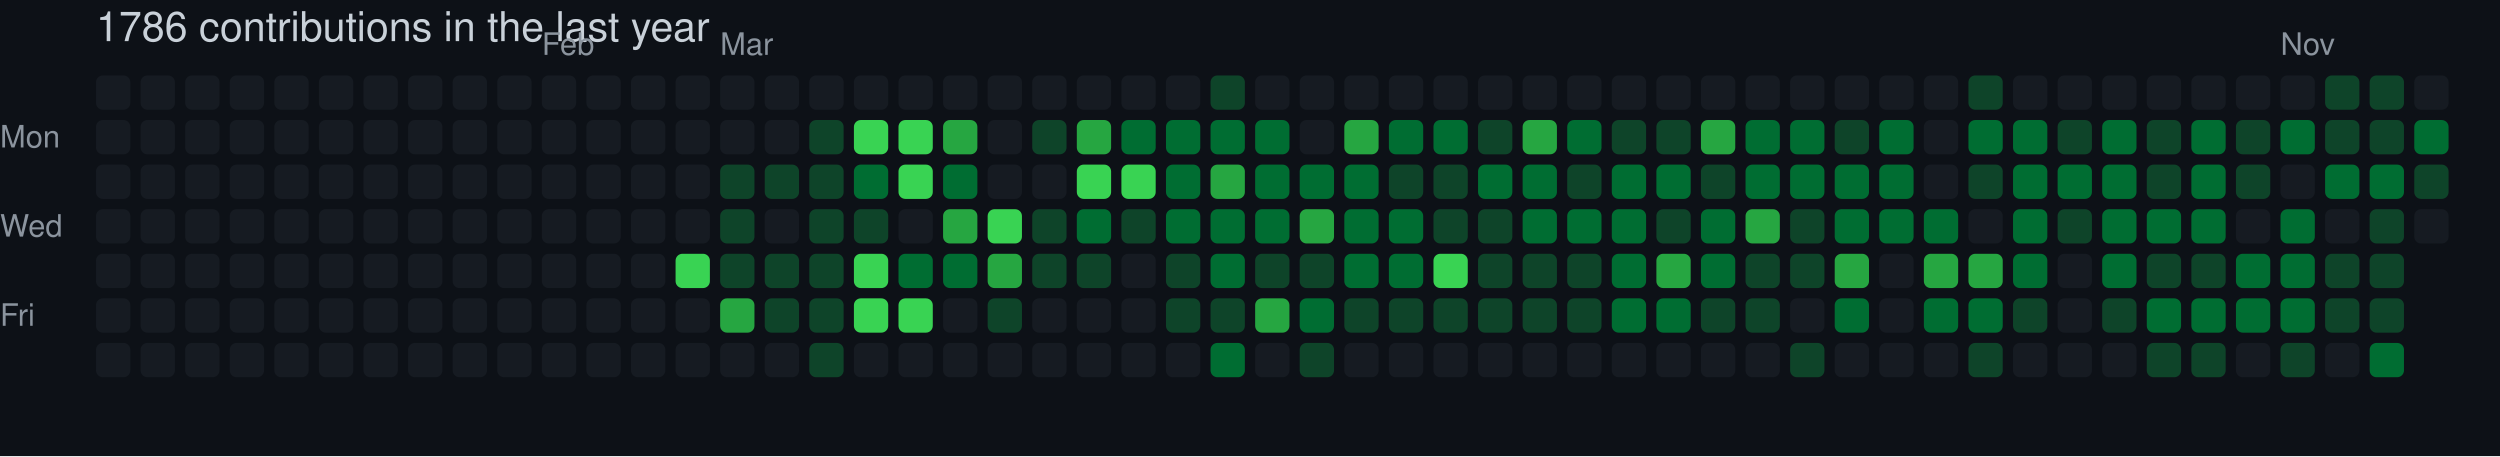
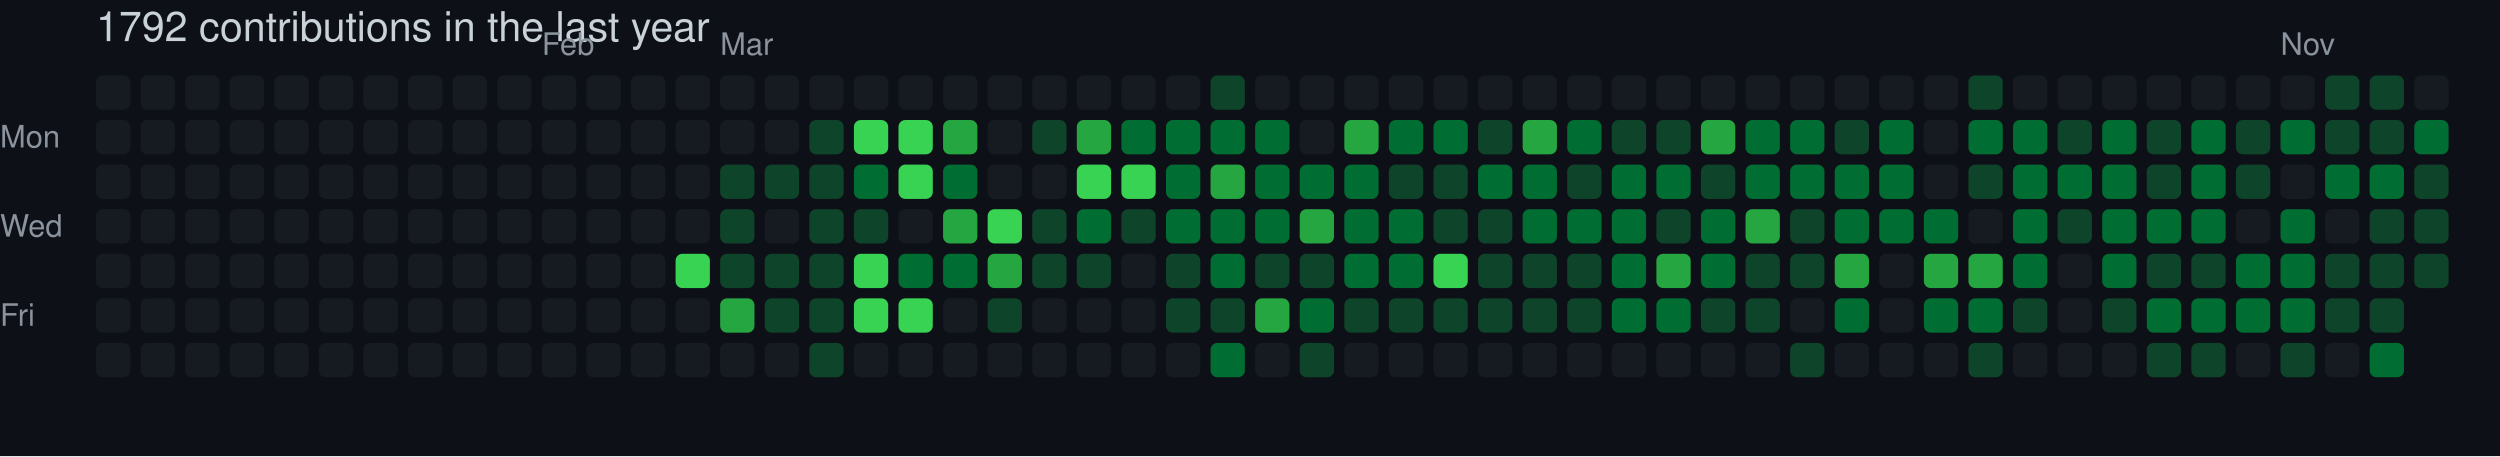
- <svg xmlns="http://www.w3.org/2000/svg" width="729" height="133" viewBox="0 0 729 133" role="img" aria-label="skiliaris made 1786 contributions in the last year">
+ <svg xmlns="http://www.w3.org/2000/svg" width="729" height="133" viewBox="0 0 729 133" role="img" aria-label="skiliaris made 1792 contributions in the last year">
  <rect width="100%" height="100%" fill="#0d1117" />
  <style>
    text {
      font-family: -apple-system, BlinkMacSystemFont, "Segoe UI", Helvetica, Arial, sans-serif;
      font-size: 9px;
      fill: #8b949e;
    }
    .count {
      font-size: 12px;
      fill: #c9d1d9;
    }
  </style>
-   <text x="28" y="12" class="count">1786 contributions in the last year</text>
+   <text x="28" y="12" class="count">1792 contributions in the last year</text>
  <text x="158" y="16">Feb</text>
  <text x="210" y="16">Mar</text>
  <text x="665" y="16">Nov</text>
  <text x="0" y="43">Mon</text>
  <text x="0" y="69">Wed</text>
  <text x="0" y="95">Fri</text>
  <rect x="28" y="22" width="10" height="10" rx="2" ry="2" fill="#161b22">
        </rect>
  <rect x="28" y="35" width="10" height="10" rx="2" ry="2" fill="#161b22">
        </rect>
  <rect x="28" y="48" width="10" height="10" rx="2" ry="2" fill="#161b22">
        </rect>
  <rect x="28" y="61" width="10" height="10" rx="2" ry="2" fill="#161b22">
        </rect>
  <rect x="28" y="74" width="10" height="10" rx="2" ry="2" fill="#161b22">
        </rect>
  <rect x="28" y="87" width="10" height="10" rx="2" ry="2" fill="#161b22">
        </rect>
  <rect x="28" y="100" width="10" height="10" rx="2" ry="2" fill="#161b22">
        </rect>
  <rect x="41" y="22" width="10" height="10" rx="2" ry="2" fill="#161b22">
        </rect>
  <rect x="41" y="35" width="10" height="10" rx="2" ry="2" fill="#161b22">
        </rect>
  <rect x="41" y="48" width="10" height="10" rx="2" ry="2" fill="#161b22">
        </rect>
  <rect x="41" y="61" width="10" height="10" rx="2" ry="2" fill="#161b22">
        </rect>
  <rect x="41" y="74" width="10" height="10" rx="2" ry="2" fill="#161b22">
        </rect>
  <rect x="41" y="87" width="10" height="10" rx="2" ry="2" fill="#161b22">
        </rect>
  <rect x="41" y="100" width="10" height="10" rx="2" ry="2" fill="#161b22">
        </rect>
  <rect x="54" y="22" width="10" height="10" rx="2" ry="2" fill="#161b22">
        </rect>
  <rect x="54" y="35" width="10" height="10" rx="2" ry="2" fill="#161b22">
        </rect>
  <rect x="54" y="48" width="10" height="10" rx="2" ry="2" fill="#161b22">
        </rect>
  <rect x="54" y="61" width="10" height="10" rx="2" ry="2" fill="#161b22">
        </rect>
  <rect x="54" y="74" width="10" height="10" rx="2" ry="2" fill="#161b22">
        </rect>
  <rect x="54" y="87" width="10" height="10" rx="2" ry="2" fill="#161b22">
        </rect>
  <rect x="54" y="100" width="10" height="10" rx="2" ry="2" fill="#161b22">
        </rect>
  <rect x="67" y="22" width="10" height="10" rx="2" ry="2" fill="#161b22">
        </rect>
  <rect x="67" y="35" width="10" height="10" rx="2" ry="2" fill="#161b22">
        </rect>
  <rect x="67" y="48" width="10" height="10" rx="2" ry="2" fill="#161b22">
        </rect>
  <rect x="67" y="61" width="10" height="10" rx="2" ry="2" fill="#161b22">
        </rect>
  <rect x="67" y="74" width="10" height="10" rx="2" ry="2" fill="#161b22">
        </rect>
  <rect x="67" y="87" width="10" height="10" rx="2" ry="2" fill="#161b22">
        </rect>
  <rect x="67" y="100" width="10" height="10" rx="2" ry="2" fill="#161b22">
        </rect>
  <rect x="80" y="22" width="10" height="10" rx="2" ry="2" fill="#161b22">
        </rect>
  <rect x="80" y="35" width="10" height="10" rx="2" ry="2" fill="#161b22">
        </rect>
  <rect x="80" y="48" width="10" height="10" rx="2" ry="2" fill="#161b22">
        </rect>
  <rect x="80" y="61" width="10" height="10" rx="2" ry="2" fill="#161b22">
        </rect>
  <rect x="80" y="74" width="10" height="10" rx="2" ry="2" fill="#161b22">
        </rect>
  <rect x="80" y="87" width="10" height="10" rx="2" ry="2" fill="#161b22">
        </rect>
  <rect x="80" y="100" width="10" height="10" rx="2" ry="2" fill="#161b22">
        </rect>
  <rect x="93" y="22" width="10" height="10" rx="2" ry="2" fill="#161b22">
        </rect>
  <rect x="93" y="35" width="10" height="10" rx="2" ry="2" fill="#161b22">
        </rect>
  <rect x="93" y="48" width="10" height="10" rx="2" ry="2" fill="#161b22">
        </rect>
  <rect x="93" y="61" width="10" height="10" rx="2" ry="2" fill="#161b22">
        </rect>
  <rect x="93" y="74" width="10" height="10" rx="2" ry="2" fill="#161b22">
        </rect>
  <rect x="93" y="87" width="10" height="10" rx="2" ry="2" fill="#161b22">
        </rect>
  <rect x="93" y="100" width="10" height="10" rx="2" ry="2" fill="#161b22">
        </rect>
  <rect x="106" y="22" width="10" height="10" rx="2" ry="2" fill="#161b22">
        </rect>
  <rect x="106" y="35" width="10" height="10" rx="2" ry="2" fill="#161b22">
        </rect>
  <rect x="106" y="48" width="10" height="10" rx="2" ry="2" fill="#161b22">
        </rect>
  <rect x="106" y="61" width="10" height="10" rx="2" ry="2" fill="#161b22">
        </rect>
  <rect x="106" y="74" width="10" height="10" rx="2" ry="2" fill="#161b22">
        </rect>
  <rect x="106" y="87" width="10" height="10" rx="2" ry="2" fill="#161b22">
        </rect>
  <rect x="106" y="100" width="10" height="10" rx="2" ry="2" fill="#161b22">
        </rect>
  <rect x="119" y="22" width="10" height="10" rx="2" ry="2" fill="#161b22">
        </rect>
  <rect x="119" y="35" width="10" height="10" rx="2" ry="2" fill="#161b22">
        </rect>
  <rect x="119" y="48" width="10" height="10" rx="2" ry="2" fill="#161b22">
        </rect>
  <rect x="119" y="61" width="10" height="10" rx="2" ry="2" fill="#161b22">
        </rect>
  <rect x="119" y="74" width="10" height="10" rx="2" ry="2" fill="#161b22">
        </rect>
  <rect x="119" y="87" width="10" height="10" rx="2" ry="2" fill="#161b22">
        </rect>
  <rect x="119" y="100" width="10" height="10" rx="2" ry="2" fill="#161b22">
        </rect>
  <rect x="132" y="22" width="10" height="10" rx="2" ry="2" fill="#161b22">
        </rect>
  <rect x="132" y="35" width="10" height="10" rx="2" ry="2" fill="#161b22">
        </rect>
  <rect x="132" y="48" width="10" height="10" rx="2" ry="2" fill="#161b22">
        </rect>
  <rect x="132" y="61" width="10" height="10" rx="2" ry="2" fill="#161b22">
        </rect>
  <rect x="132" y="74" width="10" height="10" rx="2" ry="2" fill="#161b22">
        </rect>
  <rect x="132" y="87" width="10" height="10" rx="2" ry="2" fill="#161b22">
        </rect>
  <rect x="132" y="100" width="10" height="10" rx="2" ry="2" fill="#161b22">
        </rect>
  <rect x="145" y="22" width="10" height="10" rx="2" ry="2" fill="#161b22">
        </rect>
  <rect x="145" y="35" width="10" height="10" rx="2" ry="2" fill="#161b22">
        </rect>
  <rect x="145" y="48" width="10" height="10" rx="2" ry="2" fill="#161b22">
        </rect>
  <rect x="145" y="61" width="10" height="10" rx="2" ry="2" fill="#161b22">
        </rect>
  <rect x="145" y="74" width="10" height="10" rx="2" ry="2" fill="#161b22">
        </rect>
  <rect x="145" y="87" width="10" height="10" rx="2" ry="2" fill="#161b22">
        </rect>
  <rect x="145" y="100" width="10" height="10" rx="2" ry="2" fill="#161b22">
        </rect>
  <rect x="158" y="22" width="10" height="10" rx="2" ry="2" fill="#161b22">
        </rect>
  <rect x="158" y="35" width="10" height="10" rx="2" ry="2" fill="#161b22">
        </rect>
  <rect x="158" y="48" width="10" height="10" rx="2" ry="2" fill="#161b22">
        </rect>
  <rect x="158" y="61" width="10" height="10" rx="2" ry="2" fill="#161b22">
        </rect>
  <rect x="158" y="74" width="10" height="10" rx="2" ry="2" fill="#161b22">
        </rect>
  <rect x="158" y="87" width="10" height="10" rx="2" ry="2" fill="#161b22">
        </rect>
  <rect x="158" y="100" width="10" height="10" rx="2" ry="2" fill="#161b22">
        </rect>
  <rect x="171" y="22" width="10" height="10" rx="2" ry="2" fill="#161b22">
        </rect>
  <rect x="171" y="35" width="10" height="10" rx="2" ry="2" fill="#161b22">
        </rect>
  <rect x="171" y="48" width="10" height="10" rx="2" ry="2" fill="#161b22">
        </rect>
  <rect x="171" y="61" width="10" height="10" rx="2" ry="2" fill="#161b22">
        </rect>
  <rect x="171" y="74" width="10" height="10" rx="2" ry="2" fill="#161b22">
        </rect>
  <rect x="171" y="87" width="10" height="10" rx="2" ry="2" fill="#161b22">
        </rect>
  <rect x="171" y="100" width="10" height="10" rx="2" ry="2" fill="#161b22">
        </rect>
  <rect x="184" y="22" width="10" height="10" rx="2" ry="2" fill="#161b22">
        </rect>
  <rect x="184" y="35" width="10" height="10" rx="2" ry="2" fill="#161b22">
        </rect>
  <rect x="184" y="48" width="10" height="10" rx="2" ry="2" fill="#161b22">
        </rect>
  <rect x="184" y="61" width="10" height="10" rx="2" ry="2" fill="#161b22">
        </rect>
  <rect x="184" y="74" width="10" height="10" rx="2" ry="2" fill="#161b22">
        </rect>
  <rect x="184" y="87" width="10" height="10" rx="2" ry="2" fill="#161b22">
        </rect>
  <rect x="184" y="100" width="10" height="10" rx="2" ry="2" fill="#161b22">
        </rect>
  <rect x="197" y="22" width="10" height="10" rx="2" ry="2" fill="#161b22">
        </rect>
  <rect x="197" y="35" width="10" height="10" rx="2" ry="2" fill="#161b22">
        </rect>
  <rect x="197" y="48" width="10" height="10" rx="2" ry="2" fill="#161b22">
        </rect>
  <rect x="197" y="61" width="10" height="10" rx="2" ry="2" fill="#161b22">
        </rect>
  <rect x="197" y="74" width="10" height="10" rx="2" ry="2" fill="#39d353">
        </rect>
  <rect x="197" y="87" width="10" height="10" rx="2" ry="2" fill="#161b22">
        </rect>
  <rect x="197" y="100" width="10" height="10" rx="2" ry="2" fill="#161b22">
        </rect>
  <rect x="210" y="22" width="10" height="10" rx="2" ry="2" fill="#161b22">
        </rect>
  <rect x="210" y="35" width="10" height="10" rx="2" ry="2" fill="#161b22">
        </rect>
  <rect x="210" y="48" width="10" height="10" rx="2" ry="2" fill="#0e4429">
        </rect>
  <rect x="210" y="61" width="10" height="10" rx="2" ry="2" fill="#0e4429">
        </rect>
  <rect x="210" y="74" width="10" height="10" rx="2" ry="2" fill="#0e4429">
        </rect>
  <rect x="210" y="87" width="10" height="10" rx="2" ry="2" fill="#26a641">
        </rect>
  <rect x="210" y="100" width="10" height="10" rx="2" ry="2" fill="#161b22">
        </rect>
  <rect x="223" y="22" width="10" height="10" rx="2" ry="2" fill="#161b22">
        </rect>
  <rect x="223" y="35" width="10" height="10" rx="2" ry="2" fill="#161b22">
        </rect>
  <rect x="223" y="48" width="10" height="10" rx="2" ry="2" fill="#0e4429">
        </rect>
  <rect x="223" y="61" width="10" height="10" rx="2" ry="2" fill="#161b22">
        </rect>
  <rect x="223" y="74" width="10" height="10" rx="2" ry="2" fill="#0e4429">
        </rect>
  <rect x="223" y="87" width="10" height="10" rx="2" ry="2" fill="#0e4429">
        </rect>
  <rect x="223" y="100" width="10" height="10" rx="2" ry="2" fill="#161b22">
        </rect>
  <rect x="236" y="22" width="10" height="10" rx="2" ry="2" fill="#161b22">
        </rect>
  <rect x="236" y="35" width="10" height="10" rx="2" ry="2" fill="#0e4429">
        </rect>
  <rect x="236" y="48" width="10" height="10" rx="2" ry="2" fill="#0e4429">
        </rect>
  <rect x="236" y="61" width="10" height="10" rx="2" ry="2" fill="#0e4429">
        </rect>
  <rect x="236" y="74" width="10" height="10" rx="2" ry="2" fill="#0e4429">
        </rect>
  <rect x="236" y="87" width="10" height="10" rx="2" ry="2" fill="#0e4429">
        </rect>
  <rect x="236" y="100" width="10" height="10" rx="2" ry="2" fill="#0e4429">
        </rect>
  <rect x="249" y="22" width="10" height="10" rx="2" ry="2" fill="#161b22">
        </rect>
  <rect x="249" y="35" width="10" height="10" rx="2" ry="2" fill="#39d353">
        </rect>
  <rect x="249" y="48" width="10" height="10" rx="2" ry="2" fill="#006d32">
        </rect>
  <rect x="249" y="61" width="10" height="10" rx="2" ry="2" fill="#0e4429">
        </rect>
  <rect x="249" y="74" width="10" height="10" rx="2" ry="2" fill="#39d353">
        </rect>
  <rect x="249" y="87" width="10" height="10" rx="2" ry="2" fill="#39d353">
        </rect>
  <rect x="249" y="100" width="10" height="10" rx="2" ry="2" fill="#161b22">
        </rect>
  <rect x="262" y="22" width="10" height="10" rx="2" ry="2" fill="#161b22">
        </rect>
  <rect x="262" y="35" width="10" height="10" rx="2" ry="2" fill="#39d353">
        </rect>
  <rect x="262" y="48" width="10" height="10" rx="2" ry="2" fill="#39d353">
        </rect>
  <rect x="262" y="61" width="10" height="10" rx="2" ry="2" fill="#161b22">
        </rect>
  <rect x="262" y="74" width="10" height="10" rx="2" ry="2" fill="#006d32">
        </rect>
  <rect x="262" y="87" width="10" height="10" rx="2" ry="2" fill="#39d353">
        </rect>
  <rect x="262" y="100" width="10" height="10" rx="2" ry="2" fill="#161b22">
        </rect>
  <rect x="275" y="22" width="10" height="10" rx="2" ry="2" fill="#161b22">
        </rect>
  <rect x="275" y="35" width="10" height="10" rx="2" ry="2" fill="#26a641">
        </rect>
  <rect x="275" y="48" width="10" height="10" rx="2" ry="2" fill="#006d32">
        </rect>
  <rect x="275" y="61" width="10" height="10" rx="2" ry="2" fill="#26a641">
        </rect>
  <rect x="275" y="74" width="10" height="10" rx="2" ry="2" fill="#006d32">
        </rect>
  <rect x="275" y="87" width="10" height="10" rx="2" ry="2" fill="#161b22">
        </rect>
  <rect x="275" y="100" width="10" height="10" rx="2" ry="2" fill="#161b22">
        </rect>
  <rect x="288" y="22" width="10" height="10" rx="2" ry="2" fill="#161b22">
        </rect>
  <rect x="288" y="35" width="10" height="10" rx="2" ry="2" fill="#161b22">
        </rect>
  <rect x="288" y="48" width="10" height="10" rx="2" ry="2" fill="#161b22">
        </rect>
  <rect x="288" y="61" width="10" height="10" rx="2" ry="2" fill="#39d353">
        </rect>
  <rect x="288" y="74" width="10" height="10" rx="2" ry="2" fill="#26a641">
        </rect>
  <rect x="288" y="87" width="10" height="10" rx="2" ry="2" fill="#0e4429">
        </rect>
  <rect x="288" y="100" width="10" height="10" rx="2" ry="2" fill="#161b22">
        </rect>
  <rect x="301" y="22" width="10" height="10" rx="2" ry="2" fill="#161b22">
        </rect>
  <rect x="301" y="35" width="10" height="10" rx="2" ry="2" fill="#0e4429">
        </rect>
  <rect x="301" y="48" width="10" height="10" rx="2" ry="2" fill="#161b22">
        </rect>
  <rect x="301" y="61" width="10" height="10" rx="2" ry="2" fill="#0e4429">
        </rect>
  <rect x="301" y="74" width="10" height="10" rx="2" ry="2" fill="#0e4429">
        </rect>
  <rect x="301" y="87" width="10" height="10" rx="2" ry="2" fill="#161b22">
        </rect>
  <rect x="301" y="100" width="10" height="10" rx="2" ry="2" fill="#161b22">
        </rect>
  <rect x="314" y="22" width="10" height="10" rx="2" ry="2" fill="#161b22">
        </rect>
  <rect x="314" y="35" width="10" height="10" rx="2" ry="2" fill="#26a641">
        </rect>
  <rect x="314" y="48" width="10" height="10" rx="2" ry="2" fill="#39d353">
        </rect>
  <rect x="314" y="61" width="10" height="10" rx="2" ry="2" fill="#006d32">
        </rect>
  <rect x="314" y="74" width="10" height="10" rx="2" ry="2" fill="#0e4429">
        </rect>
  <rect x="314" y="87" width="10" height="10" rx="2" ry="2" fill="#161b22">
        </rect>
  <rect x="314" y="100" width="10" height="10" rx="2" ry="2" fill="#161b22">
        </rect>
  <rect x="327" y="22" width="10" height="10" rx="2" ry="2" fill="#161b22">
        </rect>
  <rect x="327" y="35" width="10" height="10" rx="2" ry="2" fill="#006d32">
        </rect>
  <rect x="327" y="48" width="10" height="10" rx="2" ry="2" fill="#39d353">
        </rect>
  <rect x="327" y="61" width="10" height="10" rx="2" ry="2" fill="#0e4429">
        </rect>
  <rect x="327" y="74" width="10" height="10" rx="2" ry="2" fill="#161b22">
        </rect>
  <rect x="327" y="87" width="10" height="10" rx="2" ry="2" fill="#161b22">
        </rect>
  <rect x="327" y="100" width="10" height="10" rx="2" ry="2" fill="#161b22">
        </rect>
  <rect x="340" y="22" width="10" height="10" rx="2" ry="2" fill="#161b22">
        </rect>
  <rect x="340" y="35" width="10" height="10" rx="2" ry="2" fill="#006d32">
        </rect>
  <rect x="340" y="48" width="10" height="10" rx="2" ry="2" fill="#006d32">
        </rect>
  <rect x="340" y="61" width="10" height="10" rx="2" ry="2" fill="#006d32">
        </rect>
  <rect x="340" y="74" width="10" height="10" rx="2" ry="2" fill="#0e4429">
        </rect>
  <rect x="340" y="87" width="10" height="10" rx="2" ry="2" fill="#0e4429">
        </rect>
  <rect x="340" y="100" width="10" height="10" rx="2" ry="2" fill="#161b22">
        </rect>
  <rect x="353" y="22" width="10" height="10" rx="2" ry="2" fill="#0e4429">
        </rect>
  <rect x="353" y="35" width="10" height="10" rx="2" ry="2" fill="#006d32">
        </rect>
  <rect x="353" y="48" width="10" height="10" rx="2" ry="2" fill="#26a641">
        </rect>
  <rect x="353" y="61" width="10" height="10" rx="2" ry="2" fill="#006d32">
        </rect>
  <rect x="353" y="74" width="10" height="10" rx="2" ry="2" fill="#006d32">
        </rect>
  <rect x="353" y="87" width="10" height="10" rx="2" ry="2" fill="#0e4429">
        </rect>
  <rect x="353" y="100" width="10" height="10" rx="2" ry="2" fill="#006d32">
        </rect>
  <rect x="366" y="22" width="10" height="10" rx="2" ry="2" fill="#161b22">
        </rect>
  <rect x="366" y="35" width="10" height="10" rx="2" ry="2" fill="#006d32">
        </rect>
  <rect x="366" y="48" width="10" height="10" rx="2" ry="2" fill="#006d32">
        </rect>
  <rect x="366" y="61" width="10" height="10" rx="2" ry="2" fill="#006d32">
        </rect>
  <rect x="366" y="74" width="10" height="10" rx="2" ry="2" fill="#0e4429">
        </rect>
  <rect x="366" y="87" width="10" height="10" rx="2" ry="2" fill="#26a641">
        </rect>
  <rect x="366" y="100" width="10" height="10" rx="2" ry="2" fill="#161b22">
        </rect>
  <rect x="379" y="22" width="10" height="10" rx="2" ry="2" fill="#161b22">
        </rect>
  <rect x="379" y="35" width="10" height="10" rx="2" ry="2" fill="#161b22">
        </rect>
  <rect x="379" y="48" width="10" height="10" rx="2" ry="2" fill="#006d32">
        </rect>
  <rect x="379" y="61" width="10" height="10" rx="2" ry="2" fill="#26a641">
        </rect>
  <rect x="379" y="74" width="10" height="10" rx="2" ry="2" fill="#0e4429">
        </rect>
  <rect x="379" y="87" width="10" height="10" rx="2" ry="2" fill="#006d32">
        </rect>
  <rect x="379" y="100" width="10" height="10" rx="2" ry="2" fill="#0e4429">
        </rect>
  <rect x="392" y="22" width="10" height="10" rx="2" ry="2" fill="#161b22">
        </rect>
  <rect x="392" y="35" width="10" height="10" rx="2" ry="2" fill="#26a641">
        </rect>
  <rect x="392" y="48" width="10" height="10" rx="2" ry="2" fill="#006d32">
        </rect>
  <rect x="392" y="61" width="10" height="10" rx="2" ry="2" fill="#006d32">
        </rect>
  <rect x="392" y="74" width="10" height="10" rx="2" ry="2" fill="#006d32">
        </rect>
  <rect x="392" y="87" width="10" height="10" rx="2" ry="2" fill="#0e4429">
        </rect>
  <rect x="392" y="100" width="10" height="10" rx="2" ry="2" fill="#161b22">
        </rect>
  <rect x="405" y="22" width="10" height="10" rx="2" ry="2" fill="#161b22">
        </rect>
  <rect x="405" y="35" width="10" height="10" rx="2" ry="2" fill="#006d32">
        </rect>
  <rect x="405" y="48" width="10" height="10" rx="2" ry="2" fill="#0e4429">
        </rect>
  <rect x="405" y="61" width="10" height="10" rx="2" ry="2" fill="#006d32">
        </rect>
  <rect x="405" y="74" width="10" height="10" rx="2" ry="2" fill="#006d32">
        </rect>
  <rect x="405" y="87" width="10" height="10" rx="2" ry="2" fill="#0e4429">
        </rect>
  <rect x="405" y="100" width="10" height="10" rx="2" ry="2" fill="#161b22">
        </rect>
  <rect x="418" y="22" width="10" height="10" rx="2" ry="2" fill="#161b22">
        </rect>
  <rect x="418" y="35" width="10" height="10" rx="2" ry="2" fill="#006d32">
        </rect>
  <rect x="418" y="48" width="10" height="10" rx="2" ry="2" fill="#0e4429">
        </rect>
  <rect x="418" y="61" width="10" height="10" rx="2" ry="2" fill="#0e4429">
        </rect>
  <rect x="418" y="74" width="10" height="10" rx="2" ry="2" fill="#39d353">
        </rect>
  <rect x="418" y="87" width="10" height="10" rx="2" ry="2" fill="#0e4429">
        </rect>
  <rect x="418" y="100" width="10" height="10" rx="2" ry="2" fill="#161b22">
        </rect>
  <rect x="431" y="22" width="10" height="10" rx="2" ry="2" fill="#161b22">
        </rect>
  <rect x="431" y="35" width="10" height="10" rx="2" ry="2" fill="#0e4429">
        </rect>
  <rect x="431" y="48" width="10" height="10" rx="2" ry="2" fill="#006d32">
        </rect>
  <rect x="431" y="61" width="10" height="10" rx="2" ry="2" fill="#0e4429">
        </rect>
  <rect x="431" y="74" width="10" height="10" rx="2" ry="2" fill="#0e4429">
        </rect>
  <rect x="431" y="87" width="10" height="10" rx="2" ry="2" fill="#0e4429">
        </rect>
  <rect x="431" y="100" width="10" height="10" rx="2" ry="2" fill="#161b22">
        </rect>
  <rect x="444" y="22" width="10" height="10" rx="2" ry="2" fill="#161b22">
        </rect>
  <rect x="444" y="35" width="10" height="10" rx="2" ry="2" fill="#26a641">
        </rect>
  <rect x="444" y="48" width="10" height="10" rx="2" ry="2" fill="#006d32">
        </rect>
  <rect x="444" y="61" width="10" height="10" rx="2" ry="2" fill="#006d32">
        </rect>
  <rect x="444" y="74" width="10" height="10" rx="2" ry="2" fill="#0e4429">
        </rect>
  <rect x="444" y="87" width="10" height="10" rx="2" ry="2" fill="#0e4429">
        </rect>
  <rect x="444" y="100" width="10" height="10" rx="2" ry="2" fill="#161b22">
        </rect>
  <rect x="457" y="22" width="10" height="10" rx="2" ry="2" fill="#161b22">
        </rect>
  <rect x="457" y="35" width="10" height="10" rx="2" ry="2" fill="#006d32">
        </rect>
  <rect x="457" y="48" width="10" height="10" rx="2" ry="2" fill="#0e4429">
        </rect>
  <rect x="457" y="61" width="10" height="10" rx="2" ry="2" fill="#006d32">
        </rect>
  <rect x="457" y="74" width="10" height="10" rx="2" ry="2" fill="#0e4429">
        </rect>
  <rect x="457" y="87" width="10" height="10" rx="2" ry="2" fill="#0e4429">
        </rect>
  <rect x="457" y="100" width="10" height="10" rx="2" ry="2" fill="#161b22">
        </rect>
  <rect x="470" y="22" width="10" height="10" rx="2" ry="2" fill="#161b22">
        </rect>
  <rect x="470" y="35" width="10" height="10" rx="2" ry="2" fill="#0e4429">
        </rect>
  <rect x="470" y="48" width="10" height="10" rx="2" ry="2" fill="#006d32">
        </rect>
  <rect x="470" y="61" width="10" height="10" rx="2" ry="2" fill="#006d32">
        </rect>
  <rect x="470" y="74" width="10" height="10" rx="2" ry="2" fill="#006d32">
        </rect>
  <rect x="470" y="87" width="10" height="10" rx="2" ry="2" fill="#006d32">
        </rect>
  <rect x="470" y="100" width="10" height="10" rx="2" ry="2" fill="#161b22">
        </rect>
  <rect x="483" y="22" width="10" height="10" rx="2" ry="2" fill="#161b22">
        </rect>
  <rect x="483" y="35" width="10" height="10" rx="2" ry="2" fill="#0e4429">
        </rect>
  <rect x="483" y="48" width="10" height="10" rx="2" ry="2" fill="#006d32">
        </rect>
  <rect x="483" y="61" width="10" height="10" rx="2" ry="2" fill="#0e4429">
        </rect>
  <rect x="483" y="74" width="10" height="10" rx="2" ry="2" fill="#26a641">
        </rect>
  <rect x="483" y="87" width="10" height="10" rx="2" ry="2" fill="#006d32">
        </rect>
  <rect x="483" y="100" width="10" height="10" rx="2" ry="2" fill="#161b22">
        </rect>
  <rect x="496" y="22" width="10" height="10" rx="2" ry="2" fill="#161b22">
        </rect>
  <rect x="496" y="35" width="10" height="10" rx="2" ry="2" fill="#26a641">
        </rect>
  <rect x="496" y="48" width="10" height="10" rx="2" ry="2" fill="#0e4429">
        </rect>
  <rect x="496" y="61" width="10" height="10" rx="2" ry="2" fill="#006d32">
        </rect>
  <rect x="496" y="74" width="10" height="10" rx="2" ry="2" fill="#006d32">
        </rect>
  <rect x="496" y="87" width="10" height="10" rx="2" ry="2" fill="#0e4429">
        </rect>
  <rect x="496" y="100" width="10" height="10" rx="2" ry="2" fill="#161b22">
        </rect>
  <rect x="509" y="22" width="10" height="10" rx="2" ry="2" fill="#161b22">
        </rect>
  <rect x="509" y="35" width="10" height="10" rx="2" ry="2" fill="#006d32">
        </rect>
  <rect x="509" y="48" width="10" height="10" rx="2" ry="2" fill="#006d32">
        </rect>
  <rect x="509" y="61" width="10" height="10" rx="2" ry="2" fill="#26a641">
        </rect>
  <rect x="509" y="74" width="10" height="10" rx="2" ry="2" fill="#0e4429">
        </rect>
  <rect x="509" y="87" width="10" height="10" rx="2" ry="2" fill="#0e4429">
        </rect>
  <rect x="509" y="100" width="10" height="10" rx="2" ry="2" fill="#161b22">
        </rect>
  <rect x="522" y="22" width="10" height="10" rx="2" ry="2" fill="#161b22">
        </rect>
  <rect x="522" y="35" width="10" height="10" rx="2" ry="2" fill="#006d32">
        </rect>
  <rect x="522" y="48" width="10" height="10" rx="2" ry="2" fill="#006d32">
        </rect>
  <rect x="522" y="61" width="10" height="10" rx="2" ry="2" fill="#0e4429">
        </rect>
  <rect x="522" y="74" width="10" height="10" rx="2" ry="2" fill="#0e4429">
        </rect>
  <rect x="522" y="87" width="10" height="10" rx="2" ry="2" fill="#161b22">
        </rect>
  <rect x="522" y="100" width="10" height="10" rx="2" ry="2" fill="#0e4429">
        </rect>
  <rect x="535" y="22" width="10" height="10" rx="2" ry="2" fill="#161b22">
        </rect>
  <rect x="535" y="35" width="10" height="10" rx="2" ry="2" fill="#0e4429">
        </rect>
  <rect x="535" y="48" width="10" height="10" rx="2" ry="2" fill="#006d32">
        </rect>
  <rect x="535" y="61" width="10" height="10" rx="2" ry="2" fill="#006d32">
        </rect>
  <rect x="535" y="74" width="10" height="10" rx="2" ry="2" fill="#26a641">
        </rect>
  <rect x="535" y="87" width="10" height="10" rx="2" ry="2" fill="#006d32">
        </rect>
  <rect x="535" y="100" width="10" height="10" rx="2" ry="2" fill="#161b22">
        </rect>
  <rect x="548" y="22" width="10" height="10" rx="2" ry="2" fill="#161b22">
        </rect>
  <rect x="548" y="35" width="10" height="10" rx="2" ry="2" fill="#006d32">
        </rect>
  <rect x="548" y="48" width="10" height="10" rx="2" ry="2" fill="#006d32">
        </rect>
  <rect x="548" y="61" width="10" height="10" rx="2" ry="2" fill="#006d32">
        </rect>
  <rect x="548" y="74" width="10" height="10" rx="2" ry="2" fill="#161b22">
        </rect>
  <rect x="548" y="87" width="10" height="10" rx="2" ry="2" fill="#161b22">
        </rect>
  <rect x="548" y="100" width="10" height="10" rx="2" ry="2" fill="#161b22">
        </rect>
  <rect x="561" y="22" width="10" height="10" rx="2" ry="2" fill="#161b22">
        </rect>
  <rect x="561" y="35" width="10" height="10" rx="2" ry="2" fill="#161b22">
        </rect>
  <rect x="561" y="48" width="10" height="10" rx="2" ry="2" fill="#161b22">
        </rect>
  <rect x="561" y="61" width="10" height="10" rx="2" ry="2" fill="#006d32">
        </rect>
  <rect x="561" y="74" width="10" height="10" rx="2" ry="2" fill="#26a641">
        </rect>
  <rect x="561" y="87" width="10" height="10" rx="2" ry="2" fill="#006d32">
        </rect>
  <rect x="561" y="100" width="10" height="10" rx="2" ry="2" fill="#161b22">
        </rect>
  <rect x="574" y="22" width="10" height="10" rx="2" ry="2" fill="#0e4429">
        </rect>
  <rect x="574" y="35" width="10" height="10" rx="2" ry="2" fill="#006d32">
        </rect>
  <rect x="574" y="48" width="10" height="10" rx="2" ry="2" fill="#0e4429">
        </rect>
  <rect x="574" y="61" width="10" height="10" rx="2" ry="2" fill="#161b22">
        </rect>
  <rect x="574" y="74" width="10" height="10" rx="2" ry="2" fill="#26a641">
        </rect>
  <rect x="574" y="87" width="10" height="10" rx="2" ry="2" fill="#006d32">
        </rect>
  <rect x="574" y="100" width="10" height="10" rx="2" ry="2" fill="#0e4429">
        </rect>
  <rect x="587" y="22" width="10" height="10" rx="2" ry="2" fill="#161b22">
        </rect>
  <rect x="587" y="35" width="10" height="10" rx="2" ry="2" fill="#006d32">
        </rect>
  <rect x="587" y="48" width="10" height="10" rx="2" ry="2" fill="#006d32">
        </rect>
  <rect x="587" y="61" width="10" height="10" rx="2" ry="2" fill="#006d32">
        </rect>
  <rect x="587" y="74" width="10" height="10" rx="2" ry="2" fill="#006d32">
        </rect>
  <rect x="587" y="87" width="10" height="10" rx="2" ry="2" fill="#0e4429">
        </rect>
  <rect x="587" y="100" width="10" height="10" rx="2" ry="2" fill="#161b22">
        </rect>
  <rect x="600" y="22" width="10" height="10" rx="2" ry="2" fill="#161b22">
        </rect>
  <rect x="600" y="35" width="10" height="10" rx="2" ry="2" fill="#0e4429">
        </rect>
  <rect x="600" y="48" width="10" height="10" rx="2" ry="2" fill="#006d32">
        </rect>
  <rect x="600" y="61" width="10" height="10" rx="2" ry="2" fill="#0e4429">
        </rect>
  <rect x="600" y="74" width="10" height="10" rx="2" ry="2" fill="#161b22">
        </rect>
  <rect x="600" y="87" width="10" height="10" rx="2" ry="2" fill="#161b22">
        </rect>
  <rect x="600" y="100" width="10" height="10" rx="2" ry="2" fill="#161b22">
        </rect>
  <rect x="613" y="22" width="10" height="10" rx="2" ry="2" fill="#161b22">
        </rect>
  <rect x="613" y="35" width="10" height="10" rx="2" ry="2" fill="#006d32">
        </rect>
  <rect x="613" y="48" width="10" height="10" rx="2" ry="2" fill="#006d32">
        </rect>
  <rect x="613" y="61" width="10" height="10" rx="2" ry="2" fill="#006d32">
        </rect>
  <rect x="613" y="74" width="10" height="10" rx="2" ry="2" fill="#006d32">
        </rect>
  <rect x="613" y="87" width="10" height="10" rx="2" ry="2" fill="#0e4429">
        </rect>
  <rect x="613" y="100" width="10" height="10" rx="2" ry="2" fill="#161b22">
        </rect>
  <rect x="626" y="22" width="10" height="10" rx="2" ry="2" fill="#161b22">
        </rect>
  <rect x="626" y="35" width="10" height="10" rx="2" ry="2" fill="#0e4429">
        </rect>
  <rect x="626" y="48" width="10" height="10" rx="2" ry="2" fill="#0e4429">
        </rect>
  <rect x="626" y="61" width="10" height="10" rx="2" ry="2" fill="#006d32">
        </rect>
  <rect x="626" y="74" width="10" height="10" rx="2" ry="2" fill="#0e4429">
        </rect>
  <rect x="626" y="87" width="10" height="10" rx="2" ry="2" fill="#006d32">
        </rect>
  <rect x="626" y="100" width="10" height="10" rx="2" ry="2" fill="#0e4429">
        </rect>
  <rect x="639" y="22" width="10" height="10" rx="2" ry="2" fill="#161b22">
        </rect>
  <rect x="639" y="35" width="10" height="10" rx="2" ry="2" fill="#006d32">
        </rect>
  <rect x="639" y="48" width="10" height="10" rx="2" ry="2" fill="#006d32">
        </rect>
  <rect x="639" y="61" width="10" height="10" rx="2" ry="2" fill="#006d32">
        </rect>
  <rect x="639" y="74" width="10" height="10" rx="2" ry="2" fill="#0e4429">
        </rect>
  <rect x="639" y="87" width="10" height="10" rx="2" ry="2" fill="#006d32">
        </rect>
  <rect x="639" y="100" width="10" height="10" rx="2" ry="2" fill="#0e4429">
        </rect>
  <rect x="652" y="22" width="10" height="10" rx="2" ry="2" fill="#161b22">
        </rect>
  <rect x="652" y="35" width="10" height="10" rx="2" ry="2" fill="#0e4429">
        </rect>
  <rect x="652" y="48" width="10" height="10" rx="2" ry="2" fill="#0e4429">
        </rect>
  <rect x="652" y="61" width="10" height="10" rx="2" ry="2" fill="#161b22">
        </rect>
  <rect x="652" y="74" width="10" height="10" rx="2" ry="2" fill="#006d32">
        </rect>
  <rect x="652" y="87" width="10" height="10" rx="2" ry="2" fill="#006d32">
        </rect>
  <rect x="652" y="100" width="10" height="10" rx="2" ry="2" fill="#161b22">
        </rect>
  <rect x="665" y="22" width="10" height="10" rx="2" ry="2" fill="#161b22">
        </rect>
  <rect x="665" y="35" width="10" height="10" rx="2" ry="2" fill="#006d32">
        </rect>
  <rect x="665" y="48" width="10" height="10" rx="2" ry="2" fill="#161b22">
        </rect>
  <rect x="665" y="61" width="10" height="10" rx="2" ry="2" fill="#006d32">
        </rect>
  <rect x="665" y="74" width="10" height="10" rx="2" ry="2" fill="#006d32">
        </rect>
  <rect x="665" y="87" width="10" height="10" rx="2" ry="2" fill="#006d32">
        </rect>
  <rect x="665" y="100" width="10" height="10" rx="2" ry="2" fill="#0e4429">
        </rect>
  <rect x="678" y="22" width="10" height="10" rx="2" ry="2" fill="#0e4429">
        </rect>
  <rect x="678" y="35" width="10" height="10" rx="2" ry="2" fill="#0e4429">
        </rect>
  <rect x="678" y="48" width="10" height="10" rx="2" ry="2" fill="#006d32">
        </rect>
  <rect x="678" y="61" width="10" height="10" rx="2" ry="2" fill="#161b22">
        </rect>
  <rect x="678" y="74" width="10" height="10" rx="2" ry="2" fill="#0e4429">
        </rect>
  <rect x="678" y="87" width="10" height="10" rx="2" ry="2" fill="#0e4429">
        </rect>
  <rect x="678" y="100" width="10" height="10" rx="2" ry="2" fill="#161b22">
        </rect>
  <rect x="691" y="22" width="10" height="10" rx="2" ry="2" fill="#0e4429">
        </rect>
  <rect x="691" y="35" width="10" height="10" rx="2" ry="2" fill="#0e4429">
        </rect>
  <rect x="691" y="48" width="10" height="10" rx="2" ry="2" fill="#006d32">
        </rect>
  <rect x="691" y="61" width="10" height="10" rx="2" ry="2" fill="#0e4429">
        </rect>
  <rect x="691" y="74" width="10" height="10" rx="2" ry="2" fill="#0e4429">
        </rect>
  <rect x="691" y="87" width="10" height="10" rx="2" ry="2" fill="#0e4429">
        </rect>
  <rect x="691" y="100" width="10" height="10" rx="2" ry="2" fill="#006d32">
        </rect>
  <rect x="704" y="22" width="10" height="10" rx="2" ry="2" fill="#161b22">
        </rect>
  <rect x="704" y="35" width="10" height="10" rx="2" ry="2" fill="#006d32">
        </rect>
  <rect x="704" y="48" width="10" height="10" rx="2" ry="2" fill="#0e4429">
        </rect>
-   <rect x="704" y="61" width="10" height="10" rx="2" ry="2" fill="#161b22">
+   <rect x="704" y="61" width="10" height="10" rx="2" ry="2" fill="#0e4429">
+         </rect>
+   <rect x="704" y="74" width="10" height="10" rx="2" ry="2" fill="#0e4429">
        </rect>
</svg>
